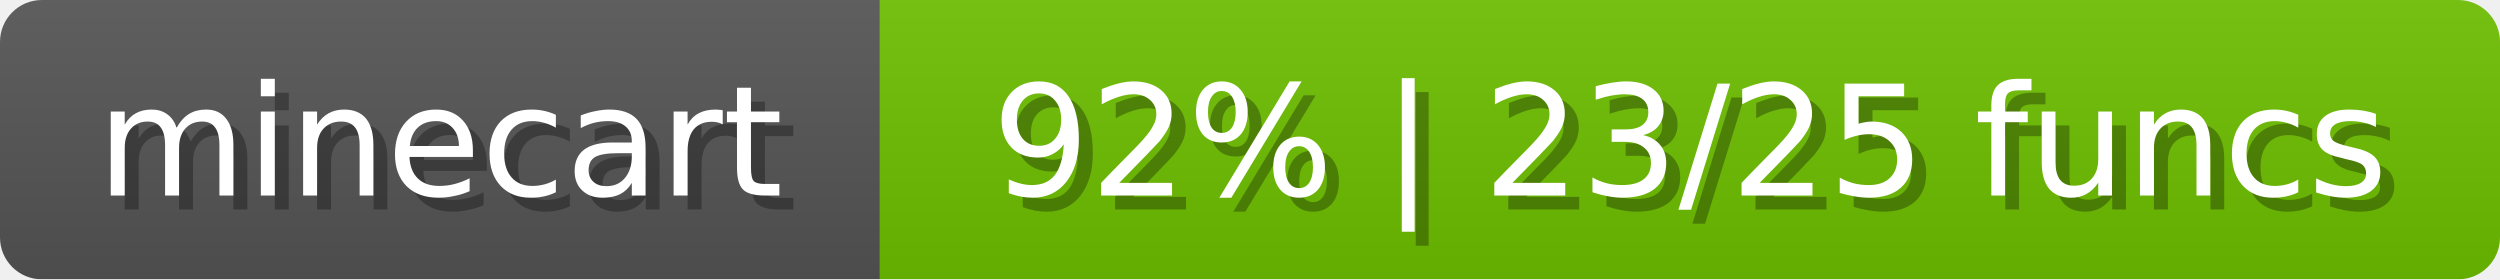
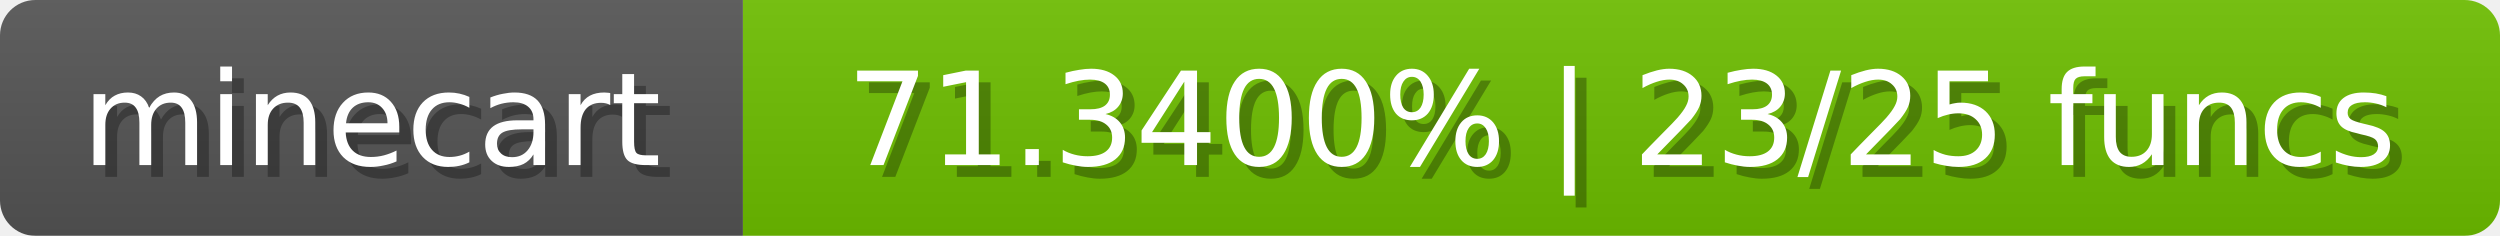
- <svg xmlns="http://www.w3.org/2000/svg" width="179" height="20">
+ <svg xmlns="http://www.w3.org/2000/svg" width="212" height="20">
  <linearGradient id="b" x2="0" y2="100%">
    <stop offset="0" stop-color="#bbb" stop-opacity=".1" />
    <stop offset="1" stop-opacity=".1" />
  </linearGradient>
  <mask id="anybadge_1">
-     <rect width="179" height="20" rx="3" fill="#fff" />
+     <rect width="212" height="20" rx="3" fill="#fff" />
  </mask>
  <g mask="url(#anybadge_1)">
    <path fill="#555" d="M0 0h63v20H0z" />
-     <path fill="#6ec000" d="M63 0h116v20H63z" />
-     <path fill="url(#b)" d="M0 0h179v20H0z" />
+     <path fill="#6ec000" d="M63 0h149v20H63z" />
+     <path fill="url(#b)" d="M0 0h212v20H0z" />
  </g>
  <g fill="#fff" text-anchor="middle" font-family="DejaVu Sans,Verdana,Geneva,sans-serif" font-size="11">
    <text x="32.5" y="15" fill="#010101" fill-opacity=".3">minecart</text>
    <text x="31.5" y="14">minecart</text>
  </g>
  <g fill="#fff" text-anchor="middle" font-family="DejaVu Sans,Verdana,Geneva,sans-serif" font-size="11">
-     <text x="122.0" y="15" fill="#010101" fill-opacity=".3">92% | 23/25 funcs</text>
-     <text x="121.0" y="14">92% | 23/25 funcs</text>
+     <text x="138.5" y="15" fill="#010101" fill-opacity=".3">71.3400% | 23/25 funcs</text>
+     <text x="137.5" y="14">71.3400% | 23/25 funcs</text>
  </g>
</svg>
